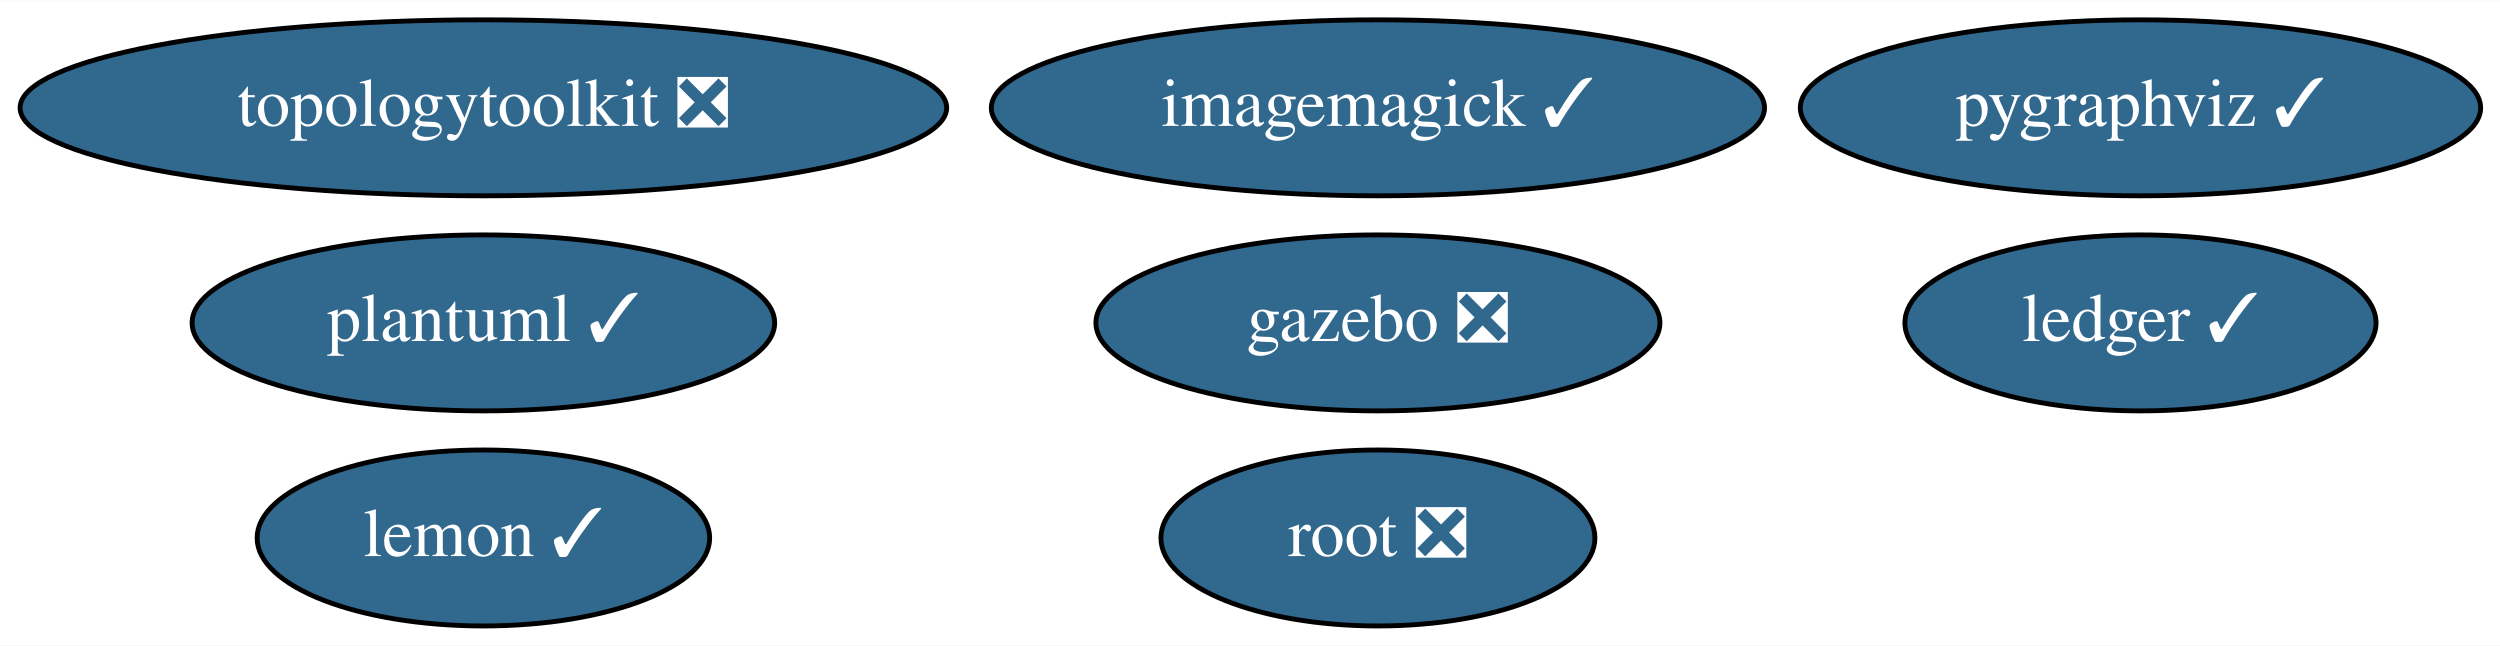
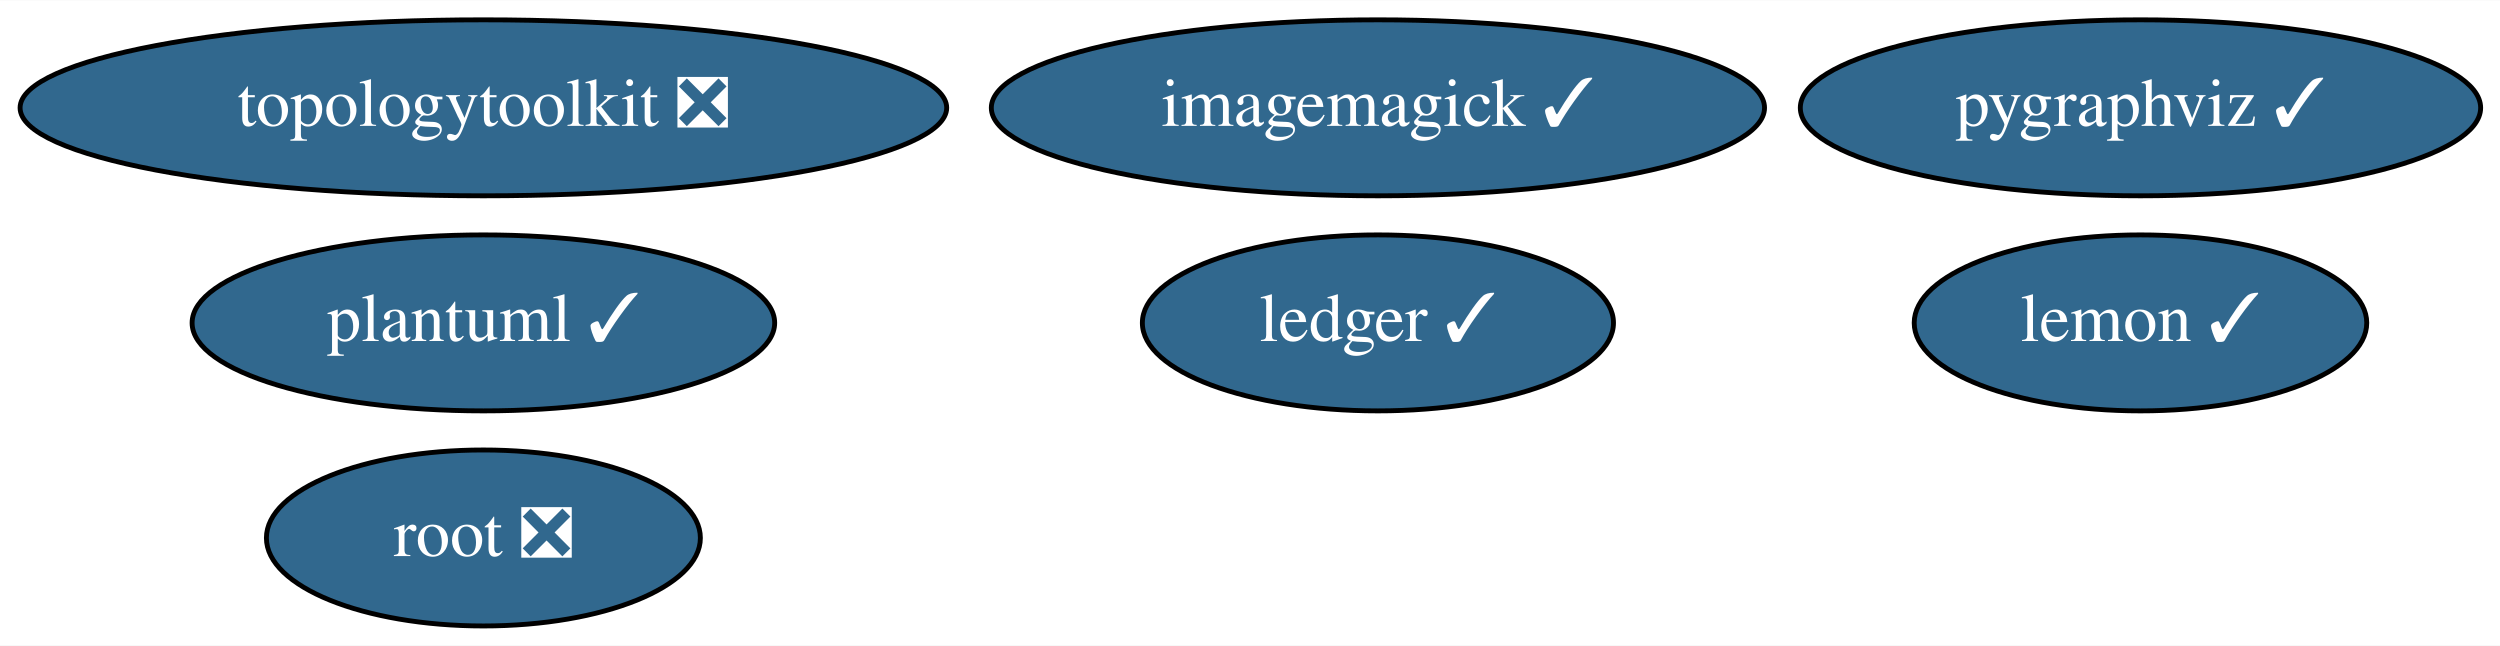
<svg xmlns="http://www.w3.org/2000/svg" xmlns:xlink="http://www.w3.org/1999/xlink" width="511pt" height="132pt" viewBox="0.00 0.00 511.44 132.00">
  <g id="graph0" class="graph" transform="scale(1 1) rotate(0) translate(4 128)">
    <polygon fill="white" stroke="none" points="-4,4 -4,-128 507.44,-128 507.44,4 -4,4" />
    <g id="node1" class="node">
      <g id="a_node1">
        <a xlink:href="https://github.com/conda-forge/imagemagick-feedstock/pull/252" xlink:title="imagemagick ✓">
          <ellipse fill="#31688e" stroke="black" cx="277.89" cy="-106" rx="79.09" ry="18" />
          <text text-anchor="middle" x="277.89" y="-102.3" font-family="Times,serif" font-size="14.00" fill="white">imagemagick ✓</text>
        </a>
      </g>
    </g>
    <g id="node2" class="node">
      <g id="a_node2">
        <a xlink:href="https://github.com/conda-forge/lemon-feedstock/pull/27" xlink:title="lemon ✓">
-           <ellipse fill="#31688e" stroke="black" cx="94.89" cy="-18" rx="46.29" ry="18" />
-           <text text-anchor="middle" x="94.89" y="-14.3" font-family="Times,serif" font-size="14.00" fill="white">lemon ✓</text>
+           <ellipse fill="#31688e" stroke="black" cx="433.89" cy="-62" rx="46.29" ry="18" />
+           <text text-anchor="middle" x="433.89" y="-58.3" font-family="Times,serif" font-size="14.00" fill="white">lemon ✓</text>
        </a>
      </g>
    </g>
    <g id="node3" class="node">
      <g id="a_node3">
        <a xlink:href="https://github.com/conda-forge/pygraphviz-feedstock/pull/32" xlink:title="pygraphviz ✓">
          <ellipse fill="#31688e" stroke="black" cx="433.89" cy="-106" rx="69.59" ry="18" />
          <text text-anchor="middle" x="433.89" y="-102.3" font-family="Times,serif" font-size="14.00" fill="white">pygraphviz ✓</text>
        </a>
      </g>
    </g>
    <g id="node4" class="node">
      <g id="a_node4">
        <a xlink:href="https://github.com/conda-forge/root-feedstock/pull/183" xlink:title="root ❎">
-           <ellipse fill="#31688e" stroke="black" cx="277.89" cy="-18" rx="44.39" ry="18" />
-           <text text-anchor="middle" x="277.89" y="-14.3" font-family="Times,serif" font-size="14.00" fill="white">root ❎</text>
+           <ellipse fill="#31688e" stroke="black" cx="94.89" cy="-18" rx="44.39" ry="18" />
+           <text text-anchor="middle" x="94.89" y="-14.3" font-family="Times,serif" font-size="14.00" fill="white">root ❎</text>
        </a>
      </g>
    </g>
    <g id="node5" class="node">
      <g id="a_node5">
        <a xlink:href="https://github.com/conda-forge/topologytoolkit-feedstock/pull/30" xlink:title="topologytoolkit ❎">
          <ellipse fill="#31688e" stroke="black" cx="94.89" cy="-106" rx="94.78" ry="18" />
          <text text-anchor="middle" x="94.89" y="-102.3" font-family="Times,serif" font-size="14.00" fill="white">topologytoolkit ❎</text>
        </a>
      </g>
    </g>
    <g id="node6" class="node">
      <g id="a_node6">
        <a xlink:href="https://github.com/conda-forge/ledger-feedstock/pull/19" xlink:title="ledger ✓">
-           <ellipse fill="#31688e" stroke="black" cx="433.89" cy="-62" rx="48.19" ry="18" />
-           <text text-anchor="middle" x="433.89" y="-58.3" font-family="Times,serif" font-size="14.00" fill="white">ledger ✓</text>
+           <ellipse fill="#31688e" stroke="black" cx="277.89" cy="-62" rx="48.19" ry="18" />
+           <text text-anchor="middle" x="277.89" y="-58.3" font-family="Times,serif" font-size="14.00" fill="white">ledger ✓</text>
        </a>
      </g>
    </g>
    <g id="node7" class="node">
      <g id="a_node7">
-         <a xlink:href="https://github.com/conda-forge/gazebo-feedstock/pull/149" xlink:title="gazebo ❎">
-           <ellipse fill="#31688e" stroke="black" cx="277.89" cy="-62" rx="57.69" ry="18" />
-           <text text-anchor="middle" x="277.89" y="-58.3" font-family="Times,serif" font-size="14.00" fill="white">gazebo ❎</text>
-         </a>
-       </g>
-     </g>
-     <g id="node8" class="node">
-       <g id="a_node8">
        <a xlink:href="https://github.com/conda-forge/plantuml-feedstock/pull/14" xlink:title="plantuml ✓">
          <ellipse fill="#31688e" stroke="black" cx="94.89" cy="-62" rx="59.59" ry="18" />
          <text text-anchor="middle" x="94.89" y="-58.3" font-family="Times,serif" font-size="14.00" fill="white">plantuml ✓</text>
        </a>
      </g>
    </g>
  </g>
</svg>
